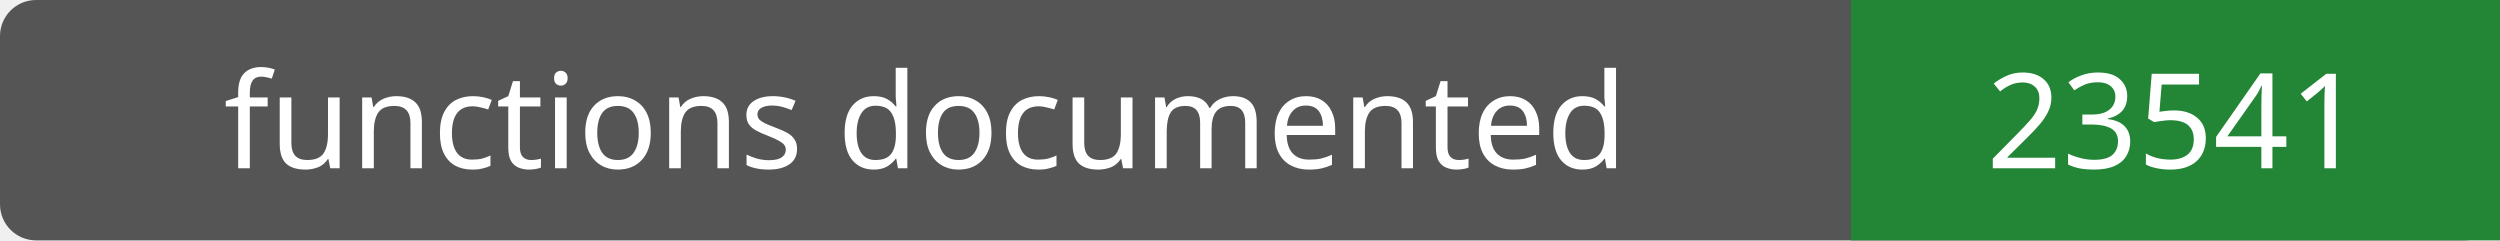
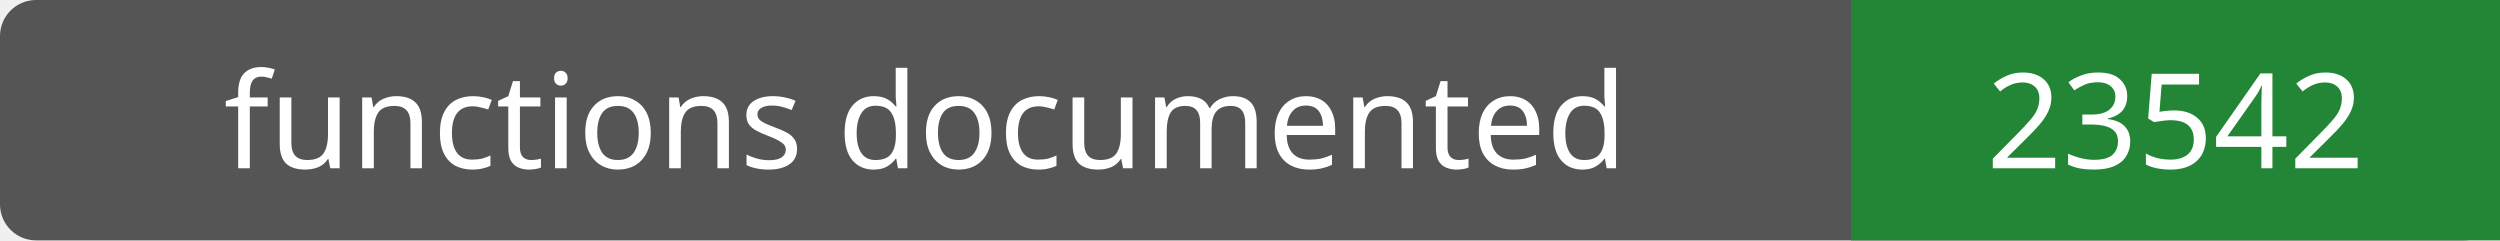
- <svg xmlns="http://www.w3.org/2000/svg" width="208" height="20" role="img" aria-label="functions documented: 23541">
+ <svg xmlns="http://www.w3.org/2000/svg" width="208" height="20" role="img" aria-label="functions documented: 23542">
  <rect width="208" height="20" rx="3" fill="#555" />
  <path fill="#238636" d="M154 0h54v20H154z" />
  <g fill="#fff" text-anchor="middle" font-family="Verdana,sans-serif" font-size="11">
    <text x="77.0" y="14">functions documented</text>
-     <text x="181.0" y="14">23541</text>
+     <text x="181.0" y="14">23542</text>
  </g>
</svg>
